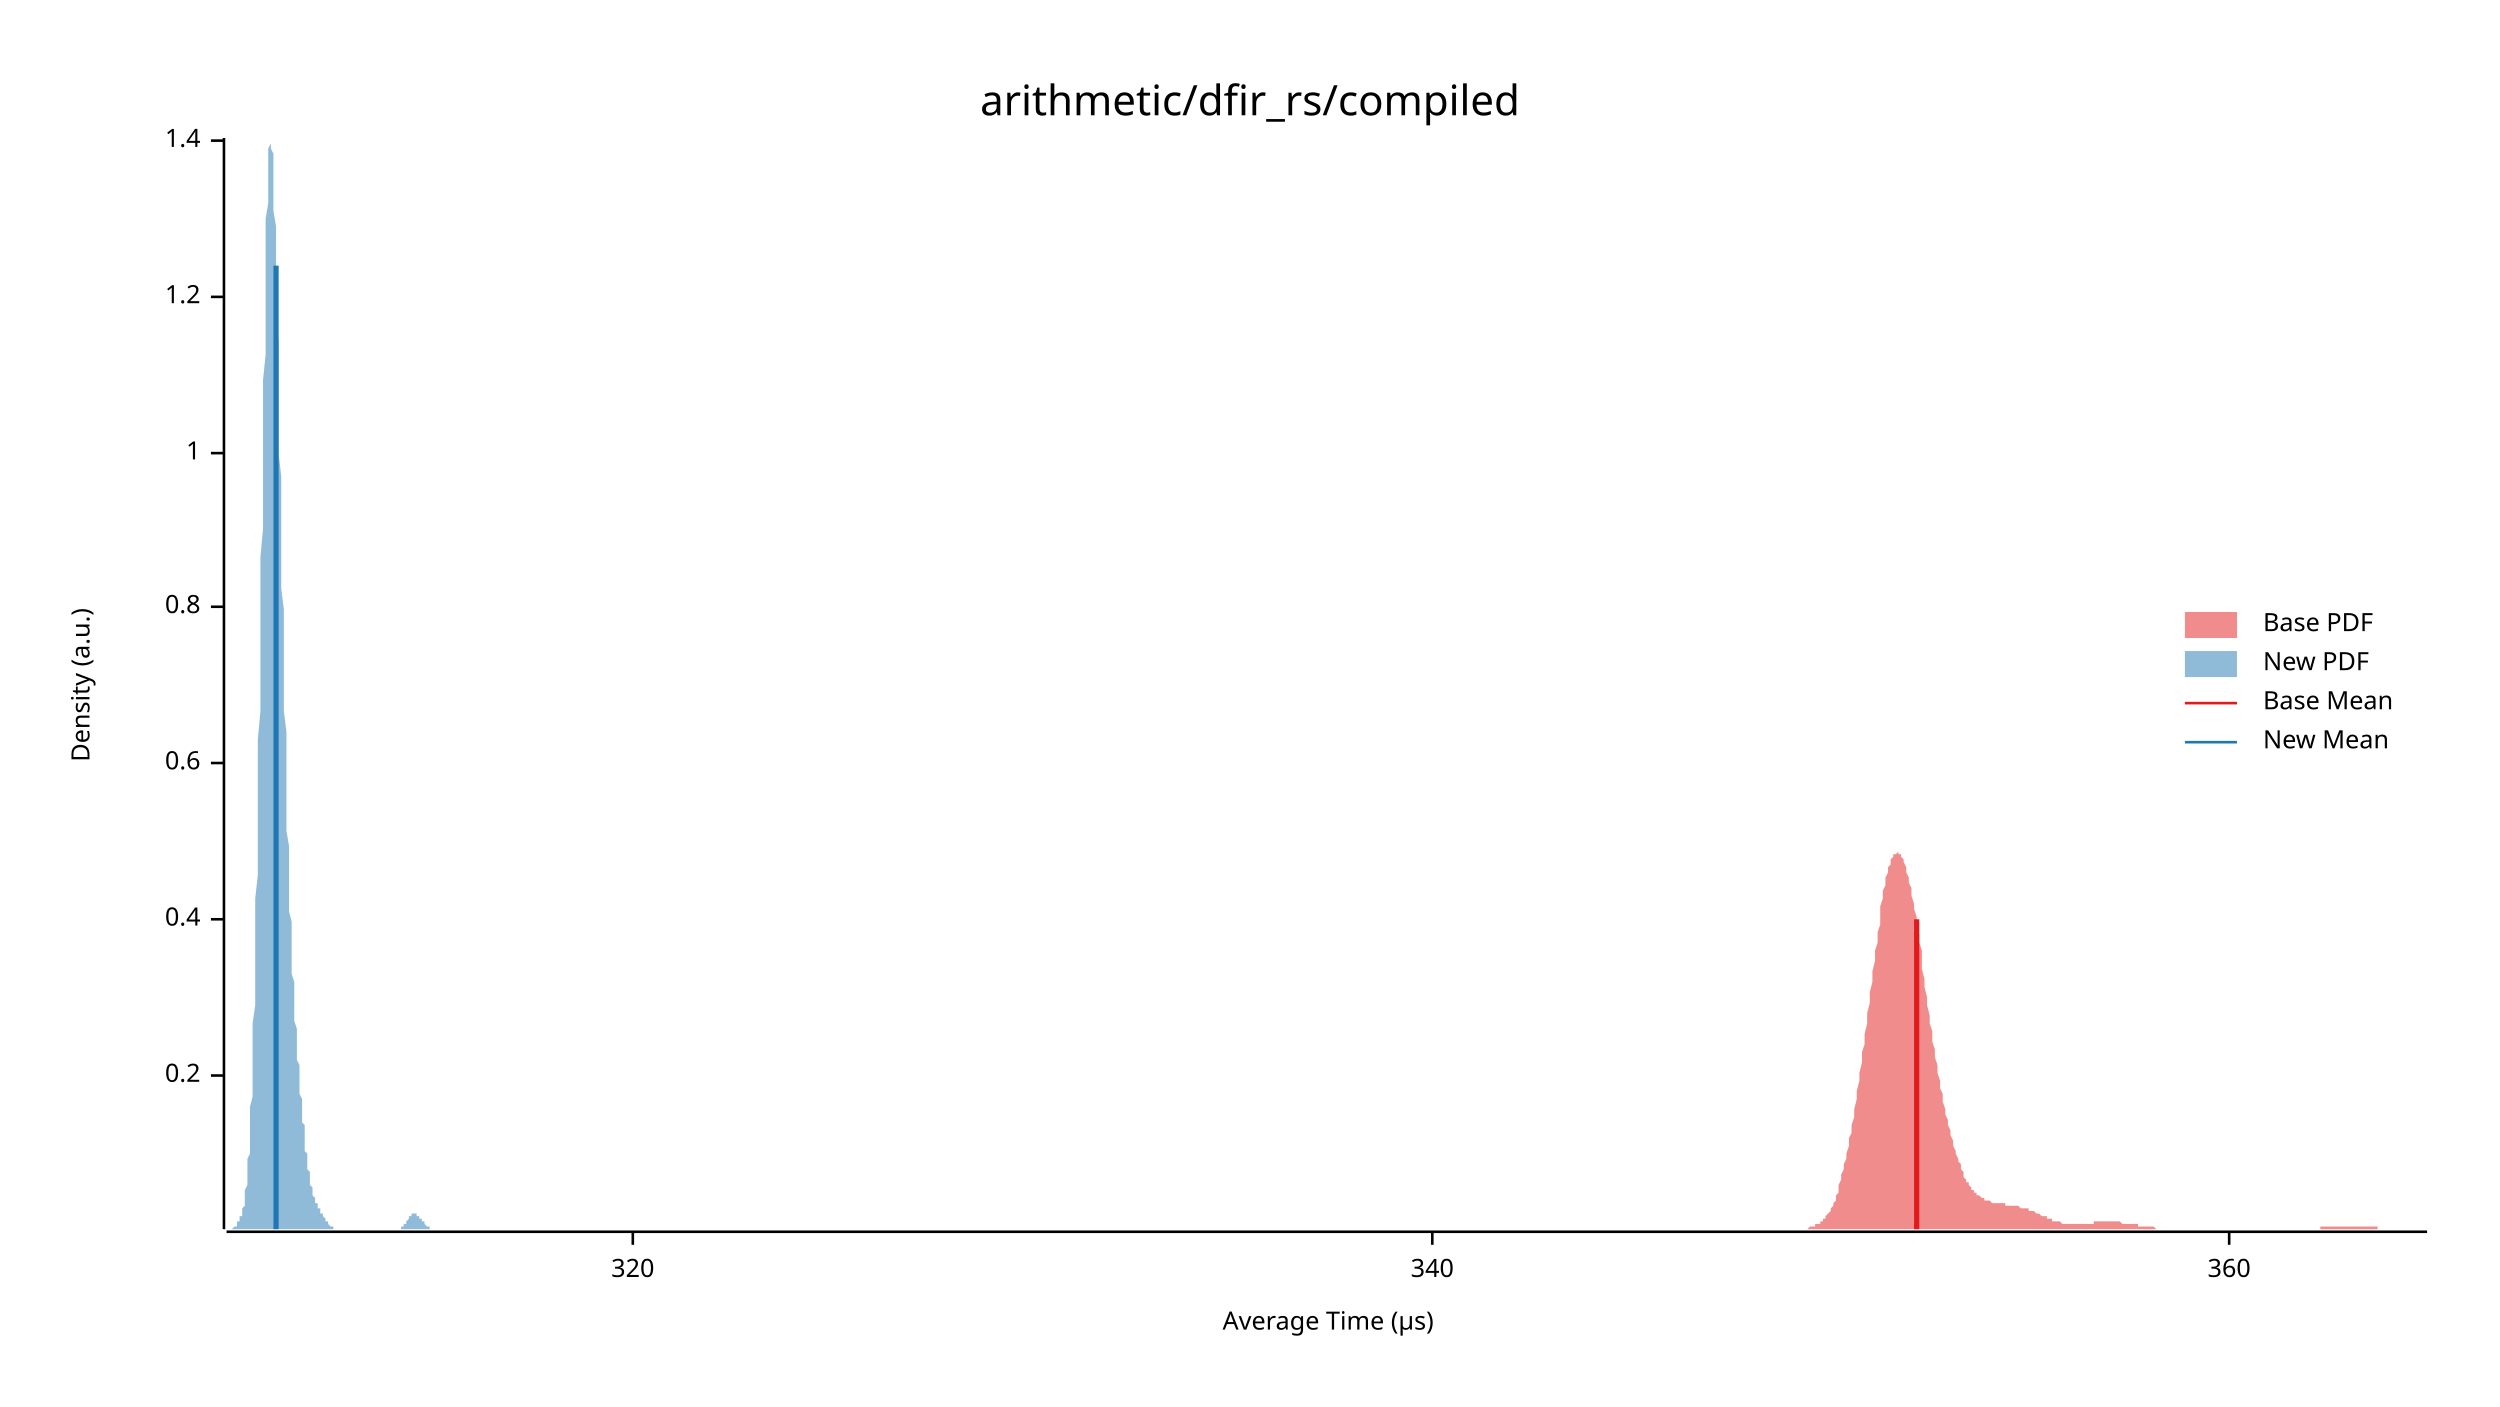
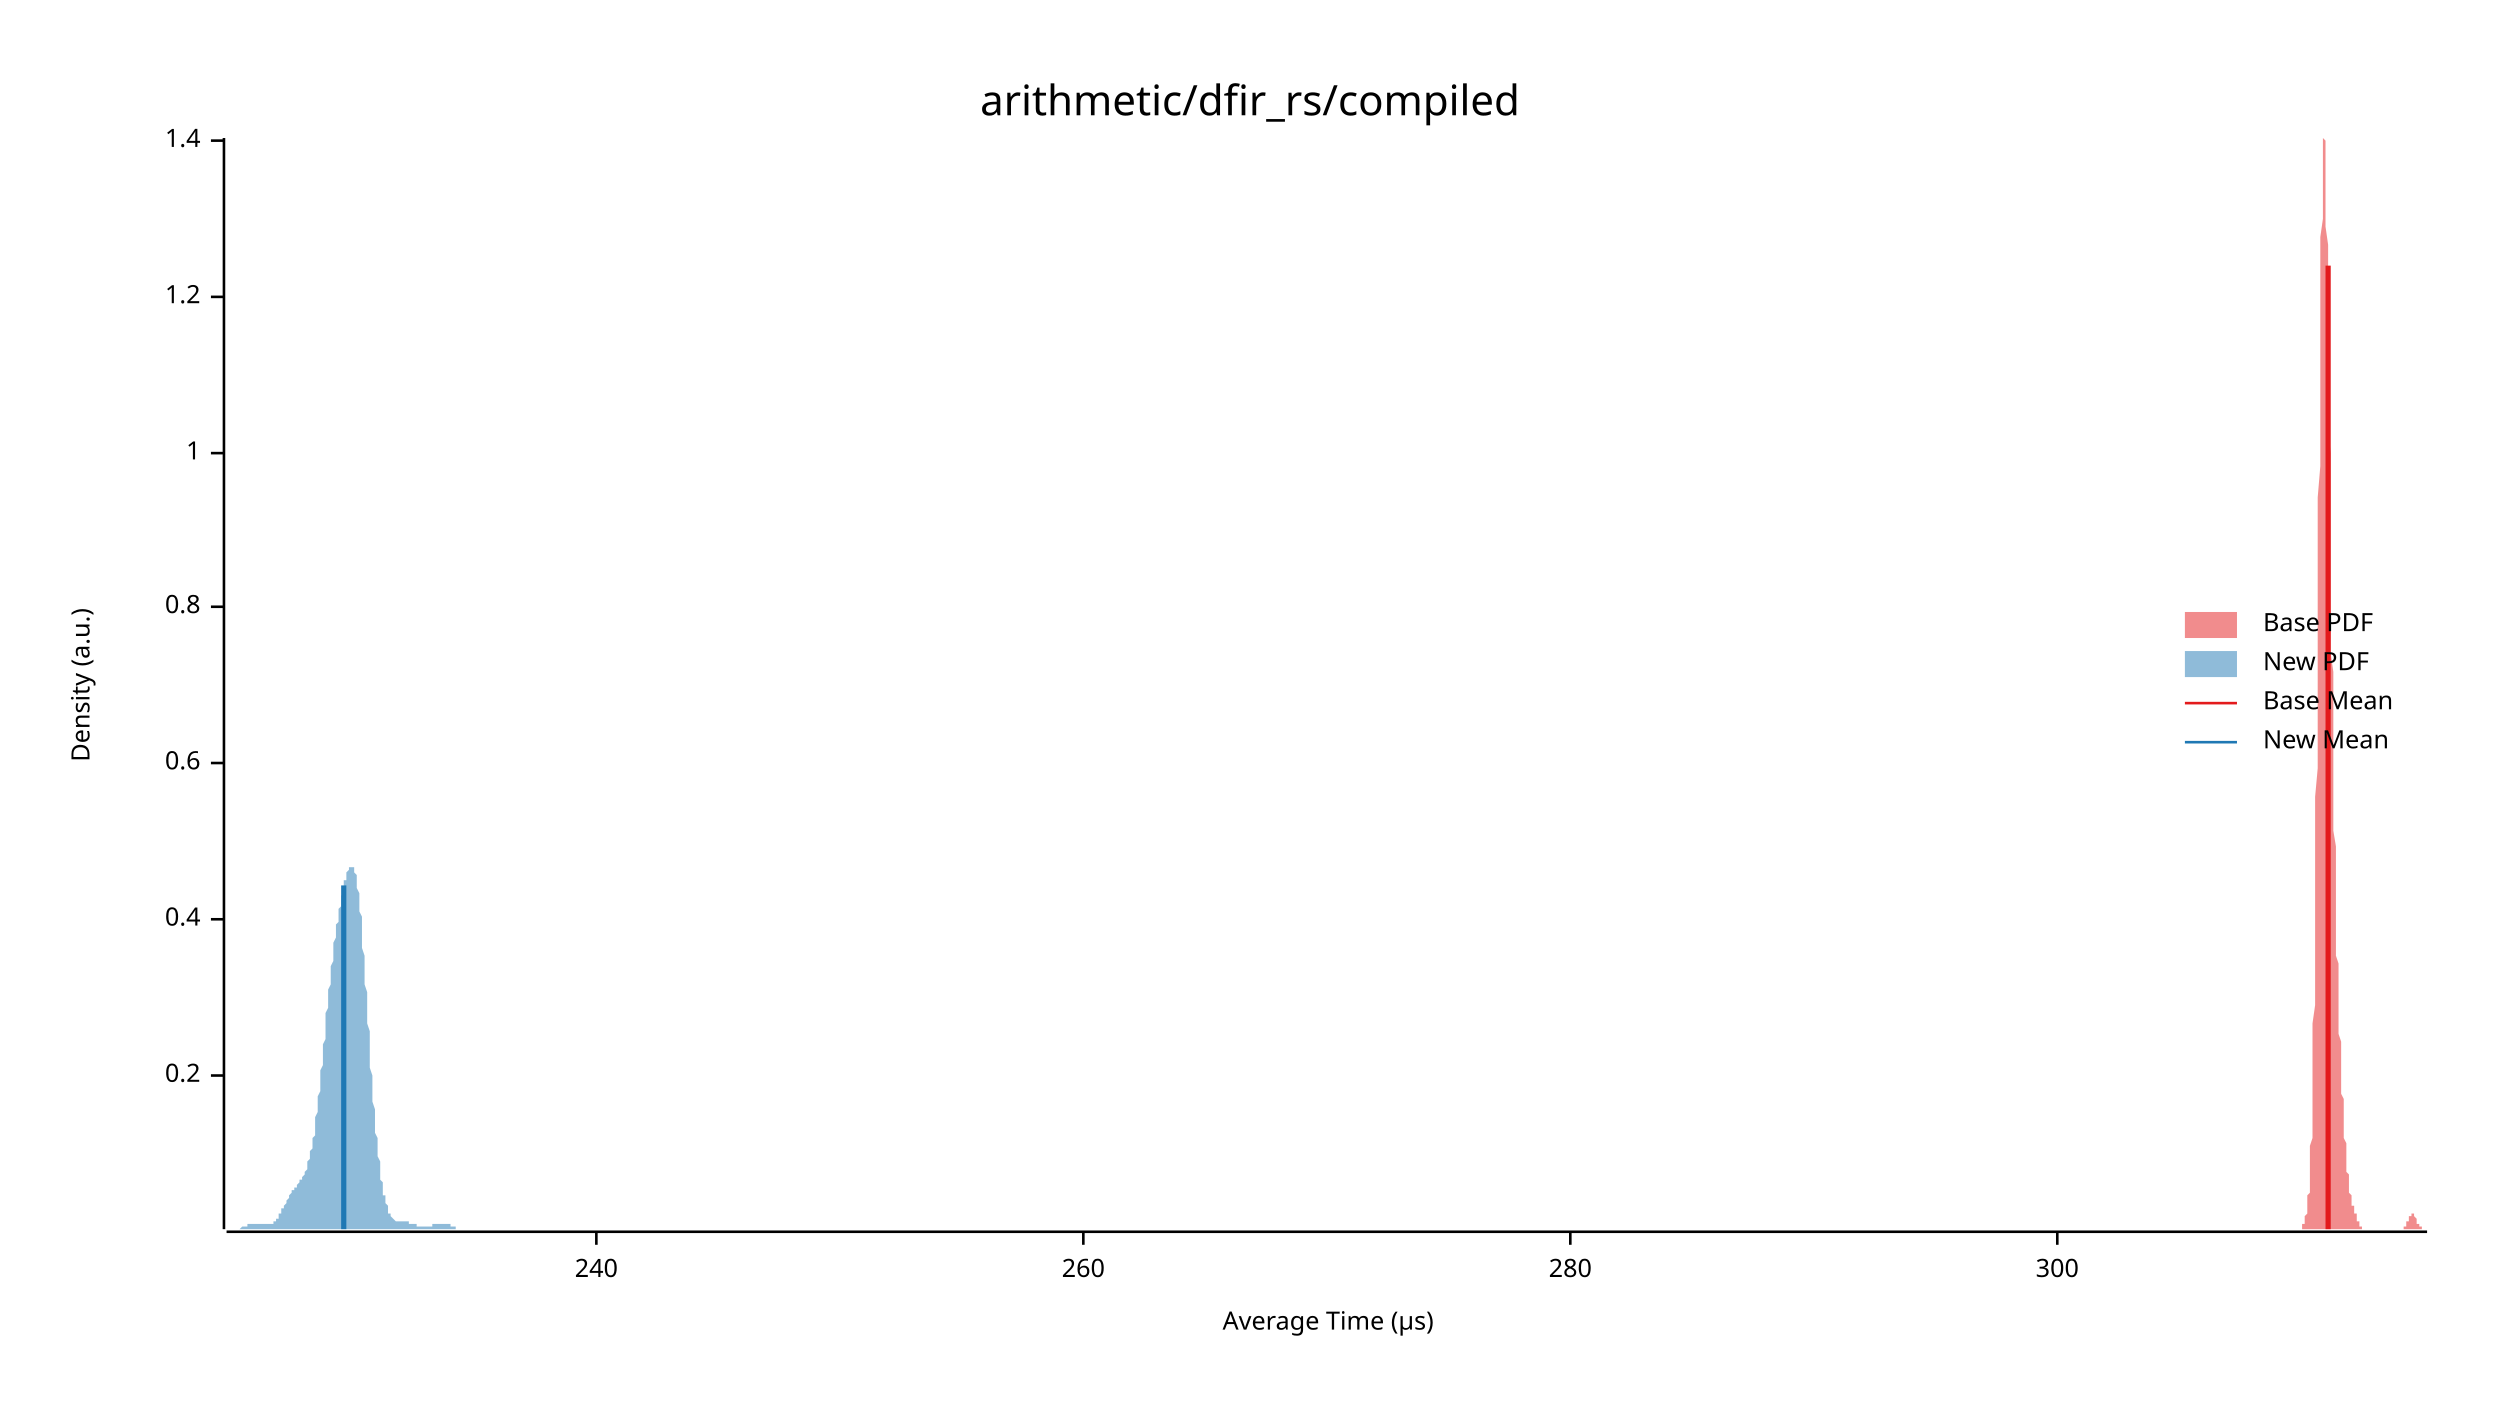
<svg xmlns="http://www.w3.org/2000/svg" width="960" height="540" viewBox="0 0 960 540">
  <text x="480" y="32" dy="0.76em" text-anchor="middle" font-family="sans-serif" font-size="16.129" opacity="1" fill="#000000">
arithmetic/dfir_rs/compiled
</text>
  <text x="27" y="263" dy="0.76em" text-anchor="middle" font-family="sans-serif" font-size="9.677" opacity="1" fill="#000000" transform="rotate(270, 27, 263)">
Density (a.u.)
</text>
  <text x="510" y="513" dy="-0.5ex" text-anchor="middle" font-family="sans-serif" font-size="9.677" opacity="1" fill="#000000">
Average Time (µs)
</text>
  <polyline fill="none" opacity="1" stroke="#000000" stroke-width="1" points="86,53 86,472 " />
  <text x="77" y="413" dy="0.5ex" text-anchor="end" font-family="sans-serif" font-size="9.677" opacity="1" fill="#000000">
0.2
</text>
  <polyline fill="none" opacity="1" stroke="#000000" stroke-width="1" points="81,413 86,413 " />
  <text x="77" y="353" dy="0.5ex" text-anchor="end" font-family="sans-serif" font-size="9.677" opacity="1" fill="#000000">
0.4
</text>
  <polyline fill="none" opacity="1" stroke="#000000" stroke-width="1" points="81,353 86,353 " />
  <text x="77" y="293" dy="0.5ex" text-anchor="end" font-family="sans-serif" font-size="9.677" opacity="1" fill="#000000">
0.6
</text>
  <polyline fill="none" opacity="1" stroke="#000000" stroke-width="1" points="81,293 86,293 " />
  <text x="77" y="233" dy="0.5ex" text-anchor="end" font-family="sans-serif" font-size="9.677" opacity="1" fill="#000000">
0.8
</text>
  <polyline fill="none" opacity="1" stroke="#000000" stroke-width="1" points="81,233 86,233 " />
  <text x="77" y="174" dy="0.5ex" text-anchor="end" font-family="sans-serif" font-size="9.677" opacity="1" fill="#000000">
1
</text>
  <polyline fill="none" opacity="1" stroke="#000000" stroke-width="1" points="81,174 86,174 " />
  <text x="77" y="114" dy="0.5ex" text-anchor="end" font-family="sans-serif" font-size="9.677" opacity="1" fill="#000000">
1.2
</text>
  <polyline fill="none" opacity="1" stroke="#000000" stroke-width="1" points="81,114 86,114 " />
  <text x="77" y="54" dy="0.5ex" text-anchor="end" font-family="sans-serif" font-size="9.677" opacity="1" fill="#000000">
1.4
</text>
  <polyline fill="none" opacity="1" stroke="#000000" stroke-width="1" points="81,54 86,54 " />
  <polyline fill="none" opacity="1" stroke="#000000" stroke-width="1" points="87,473 932,473 " />
-   <text x="243" y="483" dy="0.76em" text-anchor="middle" font-family="sans-serif" font-size="9.677" opacity="1" fill="#000000">
- 320
+   <text x="229" y="483" dy="0.76em" text-anchor="middle" font-family="sans-serif" font-size="9.677" opacity="1" fill="#000000">
+ 240
</text>
-   <polyline fill="none" opacity="1" stroke="#000000" stroke-width="1" points="243,473 243,478 " />
-   <text x="550" y="483" dy="0.76em" text-anchor="middle" font-family="sans-serif" font-size="9.677" opacity="1" fill="#000000">
- 340
+   <polyline fill="none" opacity="1" stroke="#000000" stroke-width="1" points="229,473 229,478 " />
+   <text x="416" y="483" dy="0.76em" text-anchor="middle" font-family="sans-serif" font-size="9.677" opacity="1" fill="#000000">
+ 260
</text>
-   <polyline fill="none" opacity="1" stroke="#000000" stroke-width="1" points="550,473 550,478 " />
-   <text x="856" y="483" dy="0.76em" text-anchor="middle" font-family="sans-serif" font-size="9.677" opacity="1" fill="#000000">
- 360
+   <polyline fill="none" opacity="1" stroke="#000000" stroke-width="1" points="416,473 416,478 " />
+   <text x="603" y="483" dy="0.76em" text-anchor="middle" font-family="sans-serif" font-size="9.677" opacity="1" fill="#000000">
+ 280
</text>
-   <polyline fill="none" opacity="1" stroke="#000000" stroke-width="1" points="856,473 856,478 " />
-   <polygon opacity="0.5" fill="#E31A1C" points="689,472 690,472 690,472 691,472 691,472 692,472 692,472 693,472 693,472 694,472 694,472 695,471 695,471 696,471 696,471 697,471 697,470 698,470 698,470 699,470 699,469 700,469 700,468 701,468 701,467 702,466 702,466 703,465 703,464 704,463 704,462 705,461 705,459 706,458 706,456 706,455 707,453 707,451 708,449 708,447 709,445 709,443 710,440 710,437 711,435 711,432 712,429 712,426 713,422 713,419 714,415 714,412 715,408 715,404 716,401 716,397 717,393 717,389 718,385 718,381 719,377 719,373 720,369 720,365 721,362 721,358 722,355 722,351 722,348 723,345 723,342 724,340 724,337 725,335 725,333 726,332 726,330 727,329 727,328 728,328 728,328 729,327 729,328 730,328 730,329 731,330 731,331 732,333 732,335 733,337 733,339 734,341 734,344 735,347 735,349 736,352 736,356 737,359 737,362 738,365 738,369 738,372 739,376 739,379 740,383 740,386 741,390 741,393 742,396 742,400 743,403 743,406 744,409 744,412 745,415 745,418 746,420 746,423 747,426 747,428 748,430 748,432 749,434 749,436 750,438 750,440 751,442 751,443 752,445 752,446 753,447 753,449 754,450 754,451 754,452 755,453 755,454 756,454 756,455 757,456 757,457 758,457 758,458 759,458 759,459 760,459 760,459 761,460 761,460 762,460 762,461 763,461 763,461 764,461 764,461 765,462 765,462 766,462 766,462 767,462 767,462 768,462 768,462 769,462 769,462 770,462 770,463 770,463 771,463 771,463 772,463 772,463 773,463 773,463 774,463 774,463 775,463 775,463 776,464 776,464 777,464 777,464 778,464 778,464 779,464 779,465 780,465 780,465 781,465 781,465 782,466 782,466 783,466 783,466 784,467 784,467 785,467 785,467 786,467 786,468 786,468 787,468 787,468 788,468 788,469 789,469 789,469 790,469 790,469 791,469 791,469 792,470 792,470 793,470 793,470 794,470 794,470 795,470 795,470 796,470 796,470 797,470 797,470 798,470 798,470 799,470 799,470 800,470 800,470 801,470 801,470 802,470 802,470 802,470 803,470 803,470 804,470 804,469 805,469 805,469 806,469 806,469 807,469 807,469 808,469 808,469 809,469 809,469 810,469 810,469 811,469 811,469 812,469 812,469 813,469 813,469 814,469 814,469 815,470 815,470 816,470 816,470 817,470 817,470 818,470 818,470 819,470 819,470 819,470 820,470 820,470 821,470 821,471 822,471 822,471 823,471 823,471 824,471 824,471 825,471 825,471 826,471 826,471 827,471 827,471 828,472 828,472 829,472 829,472 830,472 830,472 831,472 831,472 832,472 832,472 833,472 833,472 834,472 834,472 835,472 835,472 835,472 836,472 836,472 837,472 837,472 838,472 838,472 839,472 839,472 840,472 840,472 841,472 841,472 842,472 842,472 843,472 843,472 844,472 844,472 845,472 845,472 846,472 846,472 847,472 847,472 848,472 848,472 849,472 849,472 850,472 850,472 851,472 851,472 851,472 852,472 852,472 853,472 853,472 854,472 854,472 855,472 855,472 856,472 856,472 857,472 857,472 858,472 858,472 859,472 859,472 860,472 860,472 861,472 861,472 862,472 862,472 863,472 863,472 864,472 864,472 865,472 865,472 866,472 866,472 867,472 867,472 867,472 868,472 868,472 869,472 869,472 870,472 870,472 871,472 871,472 872,472 872,472 873,472 873,472 874,472 874,472 875,472 875,472 876,472 876,472 877,472 877,472 878,472 878,472 879,472 879,472 880,472 880,472 881,472 881,472 882,472 882,472 883,472 883,472 883,472 884,472 884,472 885,472 885,472 886,472 886,472 887,472 887,472 888,472 888,472 889,472 889,472 890,472 890,472 891,472 891,471 892,471 892,471 893,471 893,471 894,471 894,471 895,471 895,471 896,471 896,471 897,471 897,471 898,471 898,471 899,471 899,471 899,471 900,471 900,471 901,471 901,471 902,471 902,471 903,471 903,471 904,471 904,471 905,471 905,471 906,471 906,471 907,471 907,471 908,471 908,471 909,471 909,471 910,471 910,471 911,471 911,471 912,471 912,471 913,471 913,472 914,472 914,472 915,472 915,472 915,472 916,472 916,472 917,472 917,472 918,472 918,472 919,472 919,472 920,472 920,472 921,472 921,472 922,472 922,472 923,472 923,472 924,472 924,472 925,472 925,472 926,472 926,472 927,472 927,472 928,472 928,472 929,472 929,472 930,472 930,472 931,472 931,472 932,472 932,472 689,472 " />
-   <polygon opacity="0.5" fill="#1F78B4" points="87,472 87,472 87,472 87,472 87,472 87,472 87,472 88,472 88,472 88,472 88,472 88,472 88,472 89,472 89,472 89,472 89,472 89,472 89,472 90,471 90,471 90,471 90,471 90,471 90,471 91,471 91,470 91,470 91,470 91,470 91,469 92,469 92,469 92,468 92,468 92,468 92,467 93,467 93,466 93,466 93,465 93,465 93,464 94,463 94,462 94,461 94,460 94,459 94,458 94,457 95,455 95,454 95,452 95,450 95,448 95,445 96,443 96,440 96,437 96,433 96,429 96,425 97,421 97,416 97,411 97,405 97,399 97,393 98,386 98,379 98,371 98,363 98,354 98,345 99,336 99,326 99,316 99,306 99,295 99,284 100,273 100,261 100,250 100,238 100,226 100,214 101,203 101,191 101,179 101,168 101,157 101,146 102,136 102,126 102,116 102,108 102,99 102,91 102,84 103,78 103,72 103,67 103,63 103,60 103,57 104,55 104,54 104,53 104,54 104,55 104,57 105,59 105,63 105,66 105,71 105,76 105,81 106,87 106,94 106,101 106,108 106,115 106,123 107,131 107,140 107,148 107,157 107,165 107,174 108,183 108,192 108,200 108,209 108,218 108,226 109,234 109,243 109,251 109,258 109,266 109,273 110,281 110,288 110,295 110,301 110,307 110,314 110,319 111,325 111,331 111,336 111,341 111,346 111,350 112,354 112,359 112,363 112,367 112,370 112,374 113,377 113,380 113,383 113,386 113,389 113,392 114,395 114,397 114,400 114,402 114,405 114,407 115,409 115,411 115,413 115,416 115,418 115,420 116,422 116,423 116,425 116,427 116,429 116,431 117,432 117,434 117,436 117,437 117,439 117,440 117,442 118,443 118,444 118,446 118,447 118,448 118,449 119,450 119,451 119,452 119,453 119,454 119,455 120,456 120,456 120,457 120,458 120,458 120,459 121,460 121,460 121,460 121,461 121,461 121,462 122,462 122,462 122,463 122,463 122,463 122,464 123,464 123,464 123,465 123,465 123,465 123,466 124,466 124,466 124,466 124,467 124,467 124,467 125,468 125,468 125,468 125,468 125,469 125,469 125,469 126,469 126,470 126,470 126,470 126,470 126,470 127,471 127,471 127,471 127,471 127,471 127,471 128,471 128,472 128,472 128,472 128,472 128,472 129,472 129,472 129,472 129,472 129,472 129,472 130,472 130,472 130,472 130,472 130,472 130,472 131,472 131,472 131,472 131,472 131,472 131,472 132,472 132,472 132,472 132,472 132,472 132,472 133,472 133,472 133,472 133,472 133,472 133,472 133,472 134,472 134,472 134,472 134,472 134,472 134,472 135,472 135,472 135,472 135,472 135,472 135,472 136,472 136,472 136,472 136,472 136,472 136,472 137,472 137,472 137,472 137,472 137,472 137,472 138,472 138,472 138,472 138,472 138,472 138,472 139,472 139,472 139,472 139,472 139,472 139,472 140,472 140,472 140,472 140,472 140,472 140,472 140,472 141,472 141,472 141,472 141,472 141,472 141,472 142,472 142,472 142,472 142,472 142,472 142,472 143,472 143,472 143,472 143,472 143,472 143,472 144,472 144,472 144,472 144,472 144,472 144,472 145,472 145,472 145,472 145,472 145,472 145,472 146,472 146,472 146,472 146,472 146,472 146,472 147,472 147,472 147,472 147,472 147,472 147,472 148,472 148,472 148,472 148,472 148,472 148,472 148,472 149,472 149,472 149,472 149,472 149,472 149,472 150,472 150,472 150,472 150,472 150,472 150,472 151,472 151,472 151,472 151,472 151,472 151,472 152,472 152,472 152,472 152,472 152,472 152,472 153,472 153,472 153,472 153,472 153,472 153,472 154,472 154,472 154,471 154,471 154,471 154,471 155,471 155,471 155,471 155,470 155,470 155,470 156,470 156,470 156,469 156,469 156,469 156,469 156,469 157,468 157,468 157,468 157,468 157,467 157,467 158,467 158,467 158,467 158,467 158,467 158,466 159,466 159,466 159,466 159,466 159,466 159,466 160,466 160,466 160,466 160,466 160,466 160,467 161,467 161,467 161,467 161,467 161,467 161,468 162,468 162,468 162,468 162,468 162,469 162,469 163,469 163,469 163,470 163,470 163,470 163,470 163,470 164,471 164,471 164,471 164,471 164,471 164,471 165,471 165,471 165,472 165,472 165,472 165,472 166,472 166,472 166,472 166,472 166,472 166,472 167,472 167,472 167,472 167,472 167,472 167,472 168,472 168,472 168,472 168,472 87,472 " />
-   <polyline fill="none" opacity="1" stroke="#E31A1C" stroke-width="2" points="736,472 736,353 " />
-   <polyline fill="none" opacity="1" stroke="#1F78B4" stroke-width="2" points="106,472 106,102 " />
+   <polyline fill="none" opacity="1" stroke="#000000" stroke-width="1" points="603,473 603,478 " />
+   <text x="790" y="483" dy="0.76em" text-anchor="middle" font-family="sans-serif" font-size="9.677" opacity="1" fill="#000000">
+ 300
+ </text>
+   <polyline fill="none" opacity="1" stroke="#000000" stroke-width="1" points="790,473 790,478 " />
+   <polygon opacity="0.5" fill="#E31A1C" points="882,472 882,472 882,472 882,472 882,472 882,472 882,472 882,472 883,472 883,472 883,472 883,472 883,472 883,472 883,472 883,472 883,472 883,472 884,472 884,471 884,471 884,471 884,471 884,471 884,471 884,471 884,470 884,470 885,470 885,470 885,469 885,469 885,469 885,468 885,468 885,468 885,467 885,467 886,466 886,466 886,465 886,465 886,464 886,463 886,462 886,461 886,460 886,459 887,458 887,457 887,455 887,454 887,452 887,450 887,448 887,445 887,443 887,440 888,437 888,433 888,429 888,425 888,421 888,416 888,411 888,405 888,399 888,393 889,386 889,379 889,371 889,363 889,354 889,345 889,336 889,326 889,316 889,306 890,295 890,284 890,273 890,261 890,250 890,238 890,226 890,214 890,203 890,191 891,179 891,168 891,157 891,146 891,136 891,126 891,116 891,108 891,99 891,91 892,84 892,78 892,72 892,67 892,63 892,60 892,57 892,55 892,54 892,53 893,54 893,55 893,57 893,59 893,63 893,66 893,71 893,76 893,81 893,87 894,94 894,101 894,108 894,115 894,123 894,131 894,140 894,148 894,157 894,165 895,174 895,183 895,192 895,200 895,209 895,218 895,226 895,234 895,243 895,251 896,258 896,266 896,273 896,281 896,288 896,295 896,301 896,307 896,314 896,319 897,325 897,331 897,336 897,341 897,346 897,350 897,354 897,359 897,363 897,367 898,370 898,374 898,377 898,380 898,383 898,386 898,389 898,392 898,395 898,397 899,400 899,402 899,405 899,407 899,409 899,411 899,413 899,416 899,418 899,420 900,422 900,423 900,425 900,427 900,429 900,431 900,432 900,434 900,436 900,437 901,439 901,440 901,442 901,443 901,444 901,446 901,447 901,448 901,449 901,450 902,451 902,452 902,453 902,454 902,455 902,456 902,456 902,457 902,458 902,458 903,459 903,460 903,460 903,460 903,461 903,461 903,462 903,462 903,462 903,463 904,463 904,463 904,464 904,464 904,464 904,465 904,465 904,465 904,466 904,466 905,466 905,466 905,467 905,467 905,467 905,468 905,468 905,468 905,468 905,469 905,469 906,469 906,469 906,470 906,470 906,470 906,470 906,470 906,471 906,471 906,471 907,471 907,471 907,471 907,471 907,472 907,472 907,472 907,472 907,472 907,472 908,472 908,472 908,472 908,472 908,472 908,472 908,472 908,472 908,472 908,472 909,472 909,472 909,472 909,472 909,472 909,472 909,472 909,472 909,472 909,472 910,472 910,472 910,472 910,472 910,472 910,472 910,472 910,472 910,472 910,472 911,472 911,472 911,472 911,472 911,472 911,472 911,472 911,472 911,472 911,472 912,472 912,472 912,472 912,472 912,472 912,472 912,472 912,472 912,472 912,472 913,472 913,472 913,472 913,472 913,472 913,472 913,472 913,472 913,472 913,472 914,472 914,472 914,472 914,472 914,472 914,472 914,472 914,472 914,472 914,472 915,472 915,472 915,472 915,472 915,472 915,472 915,472 915,472 915,472 915,472 916,472 916,472 916,472 916,472 916,472 916,472 916,472 916,472 916,472 916,472 917,472 917,472 917,472 917,472 917,472 917,472 917,472 917,472 917,472 917,472 918,472 918,472 918,472 918,472 918,472 918,472 918,472 918,472 918,472 918,472 919,472 919,472 919,472 919,472 919,472 919,472 919,472 919,472 919,472 919,472 920,472 920,472 920,472 920,472 920,472 920,472 920,472 920,472 920,472 920,472 921,472 921,472 921,472 921,472 921,472 921,472 921,472 921,472 921,472 921,472 922,472 922,472 922,472 922,472 922,472 922,472 922,472 922,472 922,472 922,472 923,472 923,472 923,472 923,472 923,471 923,471 923,471 923,471 923,471 923,471 924,471 924,470 924,470 924,470 924,470 924,470 924,469 924,469 924,469 924,469 925,469 925,468 925,468 925,468 925,468 925,467 925,467 925,467 925,467 925,467 926,467 926,467 926,466 926,466 926,466 926,466 926,466 926,466 926,466 926,466 927,466 927,466 927,466 927,466 927,467 927,467 927,467 927,467 927,467 927,467 928,468 928,468 928,468 928,468 928,468 928,469 928,469 928,469 928,469 928,470 929,470 929,470 929,470 929,470 929,471 929,471 929,471 929,471 929,471 929,471 930,471 930,471 930,472 930,472 930,472 930,472 930,472 930,472 930,472 930,472 931,472 931,472 931,472 931,472 931,472 931,472 931,472 931,472 931,472 931,472 932,472 932,472 882,472 " />
+   <polygon opacity="0.5" fill="#1F78B4" points="87,472 87,472 87,472 87,472 87,472 87,472 88,472 88,472 88,472 88,472 88,472 89,472 89,472 89,472 89,472 89,472 90,472 90,472 90,472 90,472 90,472 90,472 91,472 91,472 91,472 91,472 91,472 92,472 92,472 92,472 92,472 92,472 93,471 93,471 93,471 93,471 93,471 93,471 94,471 94,471 94,471 94,471 94,471 95,471 95,470 95,470 95,470 95,470 96,470 96,470 96,470 96,470 96,470 97,470 97,470 97,470 97,470 97,470 97,470 98,470 98,470 98,470 98,470 98,470 99,470 99,470 99,470 99,470 99,470 100,470 100,470 100,470 100,470 100,470 100,470 101,470 101,470 101,470 101,470 101,470 102,470 102,470 102,470 102,470 102,470 103,470 103,470 103,470 103,470 103,470 104,470 104,470 104,470 104,470 104,470 104,470 105,470 105,470 105,470 105,469 105,469 106,469 106,469 106,469 106,468 106,468 107,468 107,467 107,467 107,467 107,467 107,466 108,466 108,466 108,465 108,465 108,464 109,464 109,464 109,463 109,463 109,463 110,462 110,462 110,461 110,461 110,461 111,460 111,460 111,460 111,459 111,459 111,459 112,458 112,458 112,458 112,458 112,457 113,457 113,457 113,457 113,456 113,456 114,456 114,456 114,455 114,455 114,455 114,455 115,454 115,454 115,454 115,454 115,453 116,453 116,453 116,452 116,452 116,452 117,451 117,451 117,451 117,450 117,450 118,449 118,449 118,448 118,447 118,447 118,446 119,445 119,445 119,444 119,443 119,442 120,441 120,440 120,439 120,438 120,437 121,436 121,434 121,433 121,432 121,430 121,429 122,427 122,426 122,424 122,422 122,421 123,419 123,417 123,415 123,413 123,411 124,409 124,407 124,405 124,403 124,401 125,399 125,397 125,395 125,393 125,391 125,389 126,387 126,385 126,384 126,382 126,380 127,378 127,376 127,374 127,373 127,371 128,369 128,368 128,366 128,365 128,363 128,362 129,360 129,359 129,357 129,356 129,355 130,354 130,352 130,351 130,350 130,349 131,348 131,347 131,346 131,345 131,344 132,343 132,342 132,341 132,340 132,339 132,338 133,338 133,337 133,336 133,336 133,335 134,334 134,334 134,333 134,333 134,333 135,333 135,332 135,332 135,332 135,332 135,333 136,333 136,333 136,334 136,335 136,335 137,336 137,337 137,338 137,340 137,341 138,343 138,344 138,346 138,348 138,350 139,352 139,354 139,356 139,359 139,361 139,364 140,367 140,369 140,372 140,375 140,378 141,381 141,384 141,387 141,390 141,393 142,396 142,399 142,402 142,404 142,407 142,410 143,413 143,416 143,418 143,421 143,423 144,426 144,428 144,431 144,433 144,435 145,437 145,439 145,441 145,443 145,444 146,446 146,448 146,449 146,451 146,452 146,453 147,454 147,455 147,457 147,458 147,459 148,459 148,460 148,461 148,462 148,462 149,463 149,464 149,464 149,465 149,465 149,466 150,466 150,466 150,467 150,467 150,467 151,468 151,468 151,468 151,468 151,468 152,469 152,469 152,469 152,469 152,469 153,469 153,469 153,469 153,469 153,469 153,469 154,469 154,469 154,469 154,469 154,469 155,469 155,469 155,469 155,469 155,469 156,469 156,469 156,469 156,469 156,469 156,469 157,469 157,470 157,470 157,470 157,470 158,470 158,470 158,470 158,470 158,470 159,470 159,470 159,470 159,470 159,470 159,470 160,470 160,471 160,471 160,471 160,471 161,471 161,471 161,471 161,471 161,471 162,471 162,471 162,471 162,471 162,471 163,471 163,471 163,471 163,471 163,471 163,471 164,471 164,471 164,471 164,471 164,471 165,471 165,471 165,471 165,471 165,471 166,471 166,470 166,470 166,470 166,470 166,470 167,470 167,470 167,470 167,470 167,470 168,470 168,470 168,470 168,470 168,470 169,470 169,470 169,470 169,470 169,470 170,470 170,470 170,470 170,470 170,470 170,470 171,470 171,470 171,470 171,470 171,470 172,470 172,470 172,470 172,470 172,470 173,470 173,471 173,471 173,471 173,471 173,471 174,471 174,471 174,471 174,471 174,471 175,471 175,471 175,472 175,472 175,472 176,472 176,472 176,472 176,472 176,472 177,472 177,472 177,472 177,472 177,472 177,472 178,472 178,472 178,472 178,472 178,472 179,472 179,472 179,472 179,472 179,472 180,472 180,472 180,472 180,472 180,472 180,472 181,472 181,472 181,472 87,472 " />
+   <polyline fill="none" opacity="1" stroke="#E31A1C" stroke-width="2" points="894,472 894,102 " />
+   <polyline fill="none" opacity="1" stroke="#1F78B4" stroke-width="2" points="132,472 132,340 " />
  <text x="869" y="235" dy="0.76em" text-anchor="start" font-family="sans-serif" font-size="9.677" opacity="1" fill="#000000">
Base PDF
</text>
  <text x="869" y="250" dy="0.76em" text-anchor="start" font-family="sans-serif" font-size="9.677" opacity="1" fill="#000000">
New PDF
</text>
  <text x="869" y="265" dy="0.76em" text-anchor="start" font-family="sans-serif" font-size="9.677" opacity="1" fill="#000000">
Base Mean
</text>
  <text x="869" y="280" dy="0.76em" text-anchor="start" font-family="sans-serif" font-size="9.677" opacity="1" fill="#000000">
New Mean
</text>
  <rect x="839" y="235" width="20" height="10" opacity="0.5" fill="#E31A1C" stroke="none" />
  <rect x="839" y="250" width="20" height="10" opacity="0.5" fill="#1F78B4" stroke="none" />
  <polyline fill="none" opacity="1" stroke="#E31A1C" stroke-width="1" points="839,270 859,270 " />
  <polyline fill="none" opacity="1" stroke="#1F78B4" stroke-width="1" points="839,285 859,285 " />
</svg>
